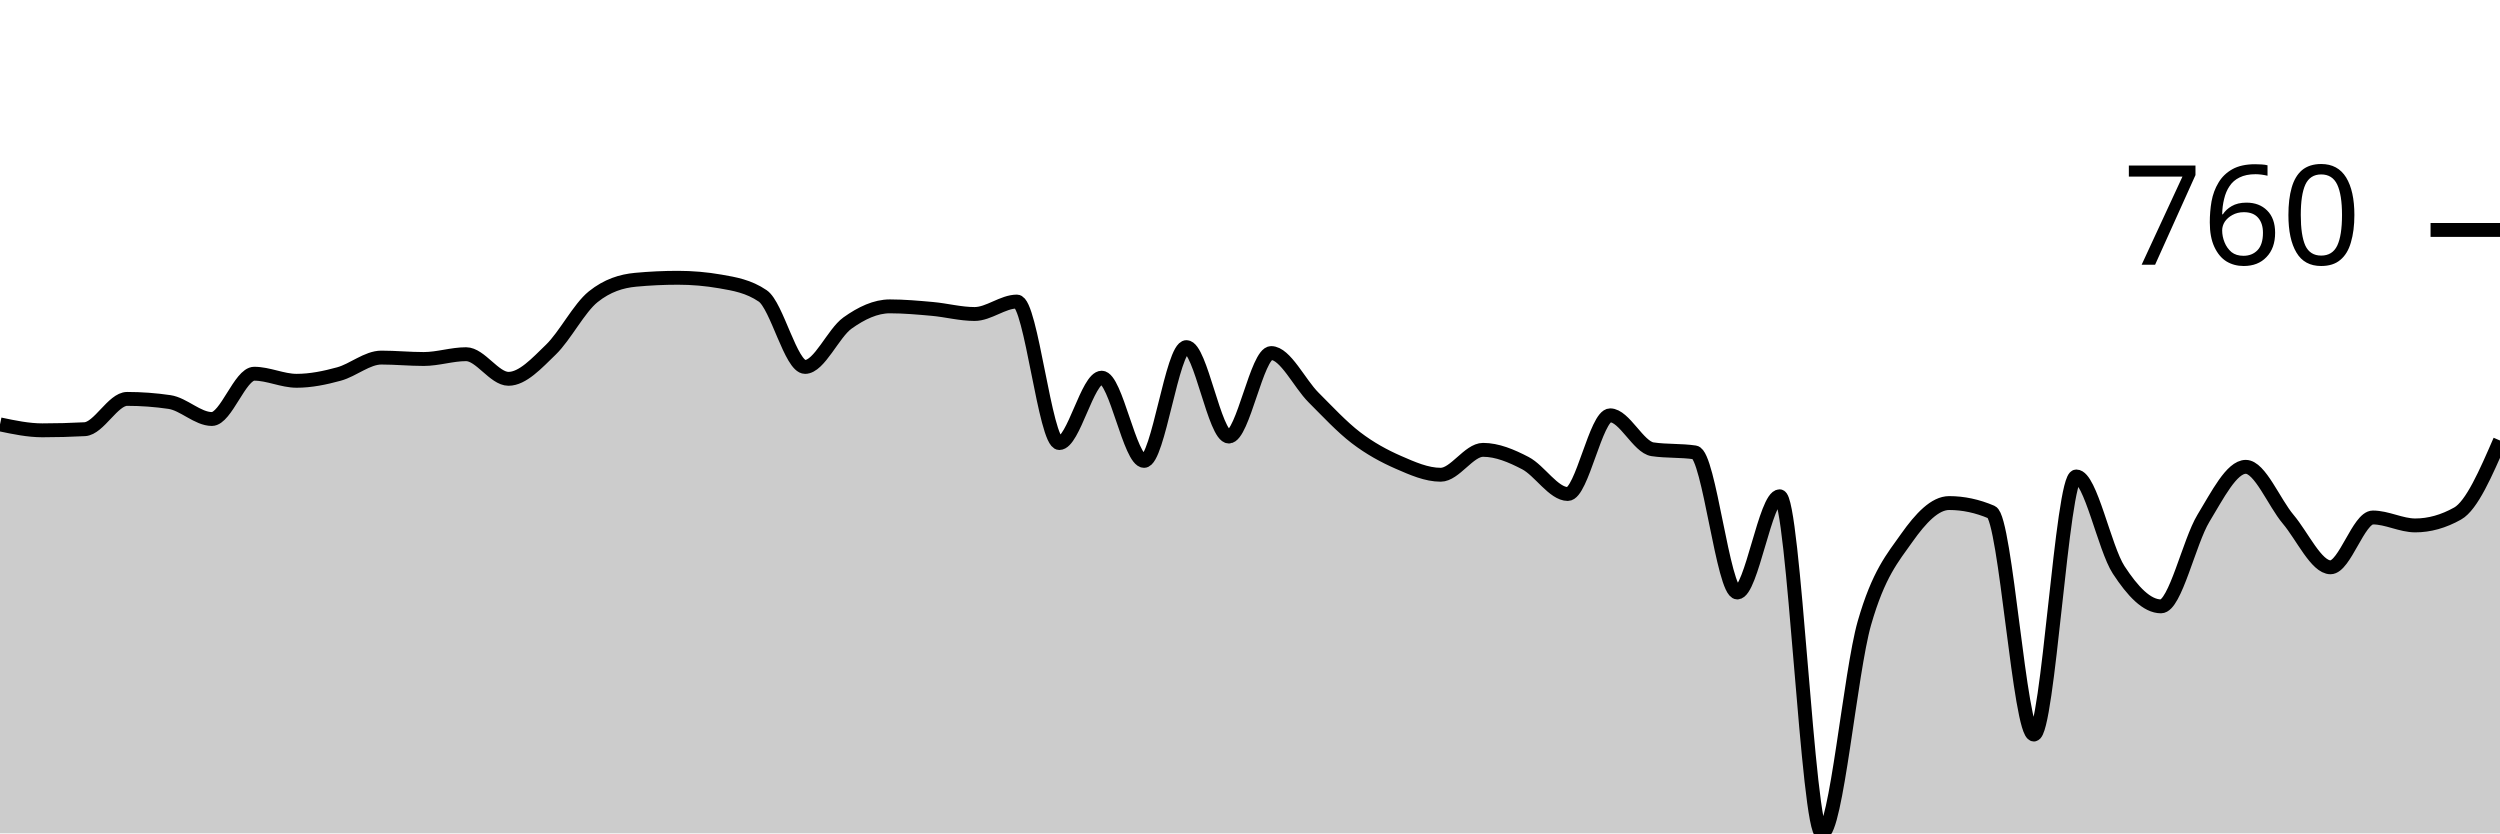
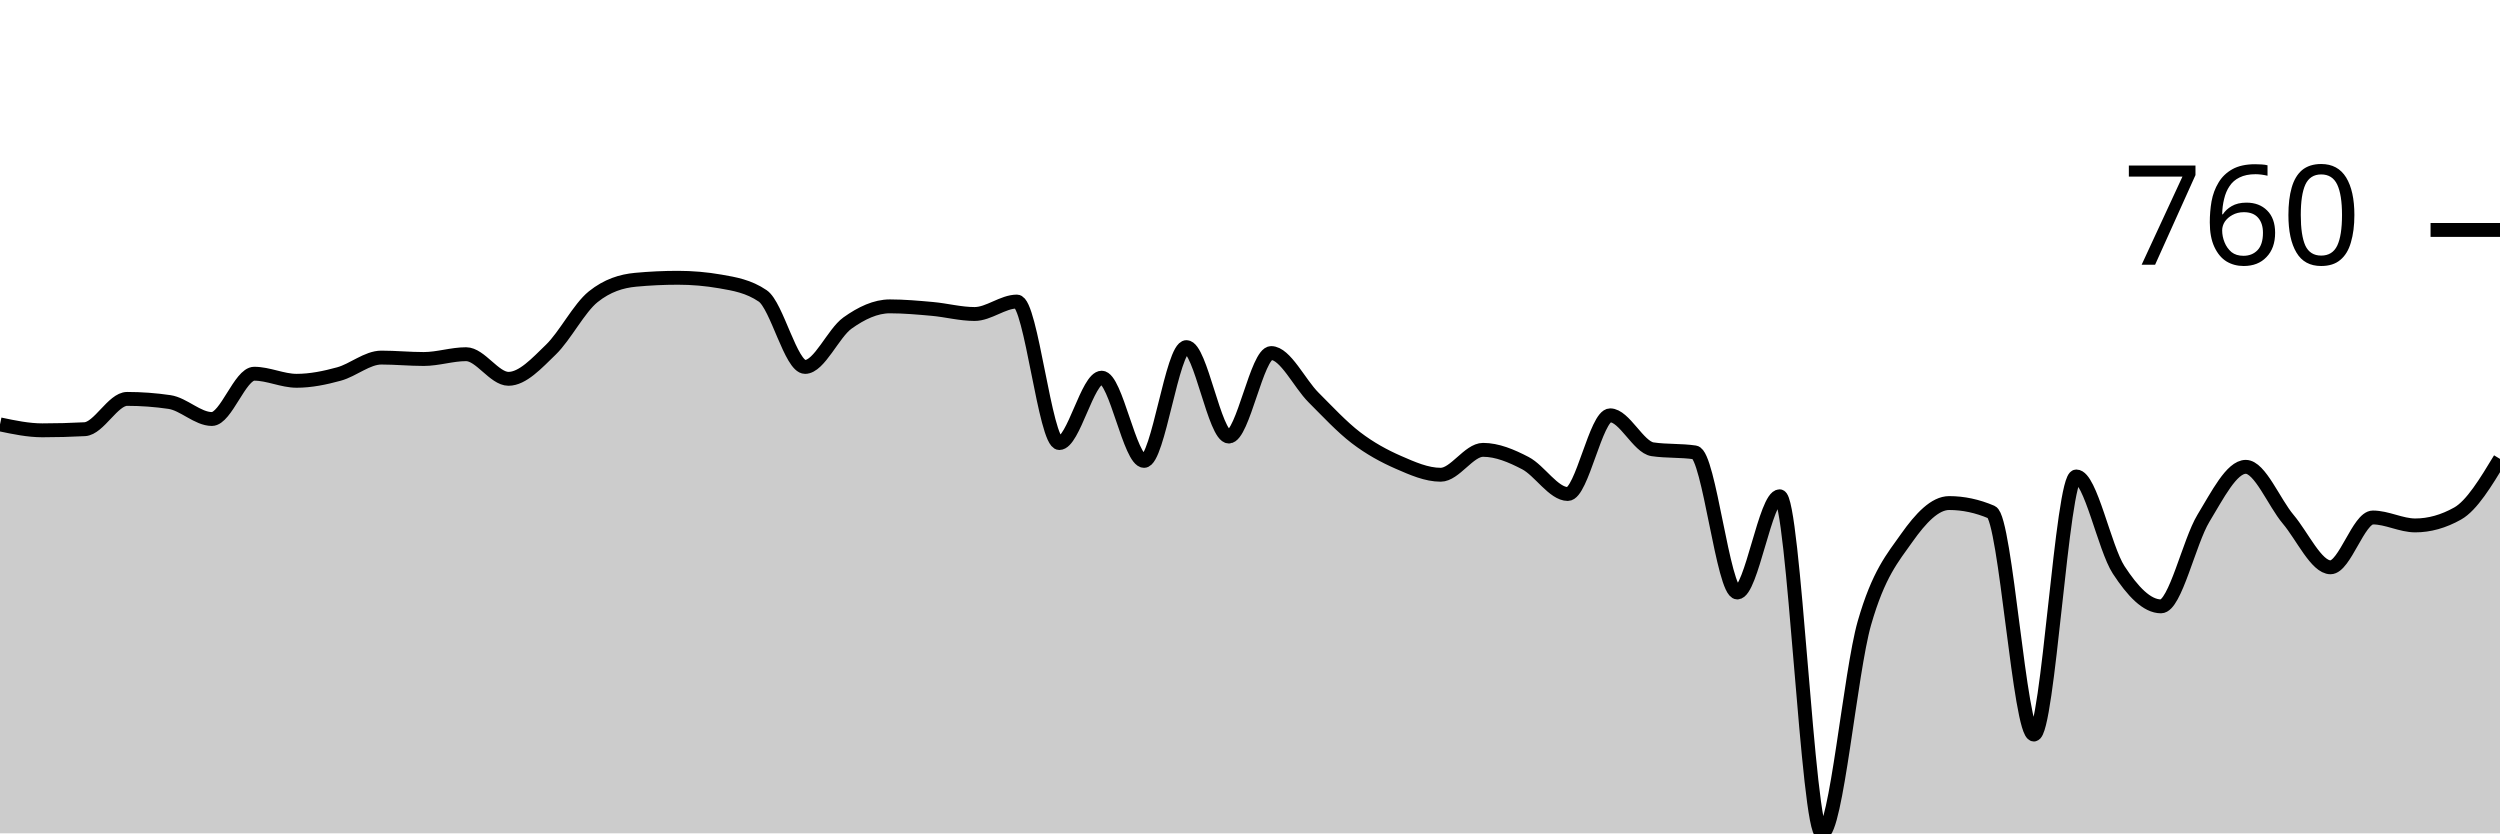
<svg xmlns="http://www.w3.org/2000/svg" viewBox="0 0 180 60">
  <g transform="translate(0,20)">
-     <path class="area" fill="rgba(0, 0, 0, 0.2)" d="M0,10.555C1.017,10.769,2.034,10.983,3.051,10.983C4.068,10.983,5.085,10.956,6.102,10.902C7.119,10.847,8.136,8.721,9.153,8.721C10.169,8.721,11.186,8.796,12.203,8.945C13.22,9.095,14.237,10.168,15.254,10.168C16.271,10.168,17.288,6.908,18.305,6.908C19.322,6.908,20.339,7.417,21.356,7.417C22.373,7.417,23.39,7.207,24.407,6.928C25.424,6.65,26.441,5.746,27.458,5.746C28.475,5.746,29.492,5.848,30.508,5.848C31.525,5.848,32.542,5.502,33.559,5.502C34.576,5.502,35.593,7.275,36.61,7.275C37.627,7.275,38.644,6.161,39.661,5.176C40.678,4.191,41.695,2.18,42.712,1.365C43.729,0.55,44.746,0.238,45.763,0.143C46.78,0.048,47.797,0,48.814,0C49.831,0,50.847,0.088,51.864,0.265C52.881,0.442,53.898,0.611,54.915,1.304C55.932,1.997,56.949,6.419,57.966,6.419C58.983,6.419,60,3.987,61.017,3.26C62.034,2.534,63.051,2.058,64.068,2.058C65.085,2.058,66.102,2.15,67.119,2.241C68.136,2.333,69.153,2.608,70.169,2.608C71.186,2.608,72.203,1.712,73.22,1.712C74.237,1.712,75.254,11.9,76.271,11.9C77.288,11.9,78.305,7.193,79.322,7.193C80.339,7.193,81.356,13.184,82.373,13.184C83.39,13.184,84.407,4.992,85.424,4.992C86.441,4.992,87.458,11.431,88.475,11.431C89.492,11.431,90.508,5.42,91.525,5.42C92.542,5.42,93.559,7.604,94.576,8.619C95.593,9.635,96.61,10.735,97.627,11.513C98.644,12.291,99.661,12.841,100.678,13.286C101.695,13.731,102.712,14.182,103.729,14.182C104.746,14.182,105.763,12.389,106.78,12.389C107.797,12.389,108.814,12.817,109.831,13.347C110.847,13.877,111.864,15.568,112.881,15.568C113.898,15.568,114.915,9.903,115.932,9.903C116.949,9.903,117.966,12.199,118.983,12.348C120,12.498,121.017,12.423,122.034,12.573C123.051,12.722,124.068,22.659,125.085,22.659C126.102,22.659,127.119,15.731,128.136,15.731C129.153,15.731,130.169,40,131.186,40C132.203,40,133.22,28.406,134.237,24.86C135.254,21.314,136.271,20.166,137.288,18.726C138.305,17.286,139.322,16.22,140.339,16.22C141.356,16.22,142.373,16.437,143.39,16.872C144.407,17.307,145.424,32.888,146.441,32.888C147.458,32.888,148.475,14.305,149.492,14.305C150.508,14.305,151.525,19.47,152.542,21.029C153.559,22.588,154.576,23.658,155.593,23.658C156.61,23.658,157.627,18.995,158.644,17.32C159.661,15.646,160.678,13.612,161.695,13.612C162.712,13.612,163.729,16.176,164.746,17.382C165.763,18.587,166.78,20.846,167.797,20.846C168.814,20.846,169.831,17.259,170.847,17.259C171.864,17.259,172.881,17.83,173.898,17.83C174.915,17.83,175.932,17.545,176.949,16.974C177.966,16.403,178.983,14.06,180,11.717L180,40C178.983,40,177.966,40,176.949,40C175.932,40,174.915,40,173.898,40C172.881,40,171.864,40,170.847,40C169.831,40,168.814,40,167.797,40C166.78,40,165.763,40,164.746,40C163.729,40,162.712,40,161.695,40C160.678,40,159.661,40,158.644,40C157.627,40,156.61,40,155.593,40C154.576,40,153.559,40,152.542,40C151.525,40,150.508,40,149.492,40C148.475,40,147.458,40,146.441,40C145.424,40,144.407,40,143.39,40C142.373,40,141.356,40,140.339,40C139.322,40,138.305,40,137.288,40C136.271,40,135.254,40,134.237,40C133.22,40,132.203,40,131.186,40C130.169,40,129.153,40,128.136,40C127.119,40,126.102,40,125.085,40C124.068,40,123.051,40,122.034,40C121.017,40,120,40,118.983,40C117.966,40,116.949,40,115.932,40C114.915,40,113.898,40,112.881,40C111.864,40,110.847,40,109.831,40C108.814,40,107.797,40,106.78,40C105.763,40,104.746,40,103.729,40C102.712,40,101.695,40,100.678,40C99.661,40,98.644,40,97.627,40C96.61,40,95.593,40,94.576,40C93.559,40,92.542,40,91.525,40C90.508,40,89.492,40,88.475,40C87.458,40,86.441,40,85.424,40C84.407,40,83.39,40,82.373,40C81.356,40,80.339,40,79.322,40C78.305,40,77.288,40,76.271,40C75.254,40,74.237,40,73.22,40C72.203,40,71.186,40,70.169,40C69.153,40,68.136,40,67.119,40C66.102,40,65.085,40,64.068,40C63.051,40,62.034,40,61.017,40C60,40,58.983,40,57.966,40C56.949,40,55.932,40,54.915,40C53.898,40,52.881,40,51.864,40C50.847,40,49.831,40,48.814,40C47.797,40,46.78,40,45.763,40C44.746,40,43.729,40,42.712,40C41.695,40,40.678,40,39.661,40C38.644,40,37.627,40,36.61,40C35.593,40,34.576,40,33.559,40C32.542,40,31.525,40,30.508,40C29.492,40,28.475,40,27.458,40C26.441,40,25.424,40,24.407,40C23.39,40,22.373,40,21.356,40C20.339,40,19.322,40,18.305,40C17.288,40,16.271,40,15.254,40C14.237,40,13.22,40,12.203,40C11.186,40,10.169,40,9.153,40C8.136,40,7.119,40,6.102,40C5.085,40,4.068,40,3.051,40C2.034,40,1.017,40,0,40Z" />
-     <path class="line" stroke="black" fill="none" d="M0,10.555C1.017,10.769,2.034,10.983,3.051,10.983C4.068,10.983,5.085,10.956,6.102,10.902C7.119,10.847,8.136,8.721,9.153,8.721C10.169,8.721,11.186,8.796,12.203,8.945C13.22,9.095,14.237,10.168,15.254,10.168C16.271,10.168,17.288,6.908,18.305,6.908C19.322,6.908,20.339,7.417,21.356,7.417C22.373,7.417,23.39,7.207,24.407,6.928C25.424,6.65,26.441,5.746,27.458,5.746C28.475,5.746,29.492,5.848,30.508,5.848C31.525,5.848,32.542,5.502,33.559,5.502C34.576,5.502,35.593,7.275,36.61,7.275C37.627,7.275,38.644,6.161,39.661,5.176C40.678,4.191,41.695,2.18,42.712,1.365C43.729,0.55,44.746,0.238,45.763,0.143C46.78,0.048,47.797,0,48.814,0C49.831,0,50.847,0.088,51.864,0.265C52.881,0.442,53.898,0.611,54.915,1.304C55.932,1.997,56.949,6.419,57.966,6.419C58.983,6.419,60,3.987,61.017,3.26C62.034,2.534,63.051,2.058,64.068,2.058C65.085,2.058,66.102,2.15,67.119,2.241C68.136,2.333,69.153,2.608,70.169,2.608C71.186,2.608,72.203,1.712,73.22,1.712C74.237,1.712,75.254,11.9,76.271,11.9C77.288,11.9,78.305,7.193,79.322,7.193C80.339,7.193,81.356,13.184,82.373,13.184C83.39,13.184,84.407,4.992,85.424,4.992C86.441,4.992,87.458,11.431,88.475,11.431C89.492,11.431,90.508,5.42,91.525,5.42C92.542,5.42,93.559,7.604,94.576,8.619C95.593,9.635,96.61,10.735,97.627,11.513C98.644,12.291,99.661,12.841,100.678,13.286C101.695,13.731,102.712,14.182,103.729,14.182C104.746,14.182,105.763,12.389,106.78,12.389C107.797,12.389,108.814,12.817,109.831,13.347C110.847,13.877,111.864,15.568,112.881,15.568C113.898,15.568,114.915,9.903,115.932,9.903C116.949,9.903,117.966,12.199,118.983,12.348C120,12.498,121.017,12.423,122.034,12.573C123.051,12.722,124.068,22.659,125.085,22.659C126.102,22.659,127.119,15.731,128.136,15.731C129.153,15.731,130.169,40,131.186,40C132.203,40,133.22,28.406,134.237,24.86C135.254,21.314,136.271,20.166,137.288,18.726C138.305,17.286,139.322,16.22,140.339,16.22C141.356,16.22,142.373,16.437,143.39,16.872C144.407,17.307,145.424,32.888,146.441,32.888C147.458,32.888,148.475,14.305,149.492,14.305C150.508,14.305,151.525,19.47,152.542,21.029C153.559,22.588,154.576,23.658,155.593,23.658C156.61,23.658,157.627,18.995,158.644,17.32C159.661,15.646,160.678,13.612,161.695,13.612C162.712,13.612,163.729,16.176,164.746,17.382C165.763,18.587,166.78,20.846,167.797,20.846C168.814,20.846,169.831,17.259,170.847,17.259C171.864,17.259,172.881,17.83,173.898,17.83C174.915,17.83,175.932,17.545,176.949,16.974C177.966,16.403,178.983,14.06,180,11.717" />
+     <path class="area" fill="rgba(0, 0, 0, 0.2)" d="M0,10.555C1.017,10.769,2.034,10.983,3.051,10.983C4.068,10.983,5.085,10.956,6.102,10.902C7.119,10.847,8.136,8.721,9.153,8.721C10.169,8.721,11.186,8.796,12.203,8.945C13.22,9.095,14.237,10.168,15.254,10.168C16.271,10.168,17.288,6.908,18.305,6.908C19.322,6.908,20.339,7.417,21.356,7.417C22.373,7.417,23.39,7.207,24.407,6.928C25.424,6.65,26.441,5.746,27.458,5.746C28.475,5.746,29.492,5.848,30.508,5.848C31.525,5.848,32.542,5.502,33.559,5.502C34.576,5.502,35.593,7.275,36.61,7.275C37.627,7.275,38.644,6.161,39.661,5.176C40.678,4.191,41.695,2.18,42.712,1.365C43.729,0.55,44.746,0.238,45.763,0.143C46.78,0.048,47.797,0,48.814,0C49.831,0,50.847,0.088,51.864,0.265C52.881,0.442,53.898,0.611,54.915,1.304C55.932,1.997,56.949,6.419,57.966,6.419C58.983,6.419,60,3.987,61.017,3.26C62.034,2.534,63.051,2.058,64.068,2.058C65.085,2.058,66.102,2.15,67.119,2.241C68.136,2.333,69.153,2.608,70.169,2.608C71.186,2.608,72.203,1.712,73.22,1.712C74.237,1.712,75.254,11.9,76.271,11.9C77.288,11.9,78.305,7.193,79.322,7.193C80.339,7.193,81.356,13.184,82.373,13.184C83.39,13.184,84.407,4.992,85.424,4.992C86.441,4.992,87.458,11.431,88.475,11.431C89.492,11.431,90.508,5.42,91.525,5.42C92.542,5.42,93.559,7.604,94.576,8.619C95.593,9.635,96.61,10.735,97.627,11.513C98.644,12.291,99.661,12.841,100.678,13.286C101.695,13.731,102.712,14.182,103.729,14.182C104.746,14.182,105.763,12.389,106.78,12.389C107.797,12.389,108.814,12.817,109.831,13.347C110.847,13.877,111.864,15.568,112.881,15.568C113.898,15.568,114.915,9.903,115.932,9.903C116.949,9.903,117.966,12.199,118.983,12.348C120,12.498,121.017,12.423,122.034,12.573C123.051,12.722,124.068,22.659,125.085,22.659C126.102,22.659,127.119,15.731,128.136,15.731C129.153,15.731,130.169,40,131.186,40C132.203,40,133.22,28.406,134.237,24.86C135.254,21.314,136.271,20.166,137.288,18.726C138.305,17.286,139.322,16.22,140.339,16.22C141.356,16.22,142.373,16.437,143.39,16.872C144.407,17.307,145.424,32.888,146.441,32.888C147.458,32.888,148.475,14.305,149.492,14.305C150.508,14.305,151.525,19.47,152.542,21.029C153.559,22.588,154.576,23.658,155.593,23.658C156.61,23.658,157.627,18.995,158.644,17.32C159.661,15.646,160.678,13.612,161.695,13.612C162.712,13.612,163.729,16.176,164.746,17.382C165.763,18.587,166.78,20.846,167.797,20.846C168.814,20.846,169.831,17.259,170.847,17.259C171.864,17.259,172.881,17.83,173.898,17.83C174.915,17.83,175.932,17.545,176.949,16.974C177.966,16.403,178.983,14.722,180,13.041L180,40C178.983,40,177.966,40,176.949,40C175.932,40,174.915,40,173.898,40C172.881,40,171.864,40,170.847,40C169.831,40,168.814,40,167.797,40C166.78,40,165.763,40,164.746,40C163.729,40,162.712,40,161.695,40C160.678,40,159.661,40,158.644,40C157.627,40,156.61,40,155.593,40C154.576,40,153.559,40,152.542,40C151.525,40,150.508,40,149.492,40C148.475,40,147.458,40,146.441,40C145.424,40,144.407,40,143.39,40C142.373,40,141.356,40,140.339,40C139.322,40,138.305,40,137.288,40C136.271,40,135.254,40,134.237,40C133.22,40,132.203,40,131.186,40C130.169,40,129.153,40,128.136,40C127.119,40,126.102,40,125.085,40C124.068,40,123.051,40,122.034,40C121.017,40,120,40,118.983,40C117.966,40,116.949,40,115.932,40C114.915,40,113.898,40,112.881,40C111.864,40,110.847,40,109.831,40C108.814,40,107.797,40,106.78,40C105.763,40,104.746,40,103.729,40C102.712,40,101.695,40,100.678,40C99.661,40,98.644,40,97.627,40C96.61,40,95.593,40,94.576,40C93.559,40,92.542,40,91.525,40C90.508,40,89.492,40,88.475,40C87.458,40,86.441,40,85.424,40C84.407,40,83.39,40,82.373,40C81.356,40,80.339,40,79.322,40C78.305,40,77.288,40,76.271,40C75.254,40,74.237,40,73.22,40C72.203,40,71.186,40,70.169,40C69.153,40,68.136,40,67.119,40C66.102,40,65.085,40,64.068,40C63.051,40,62.034,40,61.017,40C60,40,58.983,40,57.966,40C56.949,40,55.932,40,54.915,40C53.898,40,52.881,40,51.864,40C50.847,40,49.831,40,48.814,40C47.797,40,46.78,40,45.763,40C44.746,40,43.729,40,42.712,40C41.695,40,40.678,40,39.661,40C38.644,40,37.627,40,36.61,40C35.593,40,34.576,40,33.559,40C32.542,40,31.525,40,30.508,40C29.492,40,28.475,40,27.458,40C26.441,40,25.424,40,24.407,40C23.39,40,22.373,40,21.356,40C20.339,40,19.322,40,18.305,40C17.288,40,16.271,40,15.254,40C14.237,40,13.22,40,12.203,40C11.186,40,10.169,40,9.153,40C8.136,40,7.119,40,6.102,40C5.085,40,4.068,40,3.051,40C2.034,40,1.017,40,0,40Z" />
+     <path class="line" stroke="black" fill="none" d="M0,10.555C1.017,10.769,2.034,10.983,3.051,10.983C4.068,10.983,5.085,10.956,6.102,10.902C7.119,10.847,8.136,8.721,9.153,8.721C10.169,8.721,11.186,8.796,12.203,8.945C13.22,9.095,14.237,10.168,15.254,10.168C16.271,10.168,17.288,6.908,18.305,6.908C19.322,6.908,20.339,7.417,21.356,7.417C22.373,7.417,23.39,7.207,24.407,6.928C25.424,6.65,26.441,5.746,27.458,5.746C28.475,5.746,29.492,5.848,30.508,5.848C31.525,5.848,32.542,5.502,33.559,5.502C34.576,5.502,35.593,7.275,36.61,7.275C37.627,7.275,38.644,6.161,39.661,5.176C40.678,4.191,41.695,2.18,42.712,1.365C43.729,0.55,44.746,0.238,45.763,0.143C46.78,0.048,47.797,0,48.814,0C49.831,0,50.847,0.088,51.864,0.265C52.881,0.442,53.898,0.611,54.915,1.304C55.932,1.997,56.949,6.419,57.966,6.419C58.983,6.419,60,3.987,61.017,3.26C62.034,2.534,63.051,2.058,64.068,2.058C65.085,2.058,66.102,2.15,67.119,2.241C68.136,2.333,69.153,2.608,70.169,2.608C71.186,2.608,72.203,1.712,73.22,1.712C74.237,1.712,75.254,11.9,76.271,11.9C77.288,11.9,78.305,7.193,79.322,7.193C80.339,7.193,81.356,13.184,82.373,13.184C83.39,13.184,84.407,4.992,85.424,4.992C86.441,4.992,87.458,11.431,88.475,11.431C89.492,11.431,90.508,5.42,91.525,5.42C92.542,5.42,93.559,7.604,94.576,8.619C95.593,9.635,96.61,10.735,97.627,11.513C98.644,12.291,99.661,12.841,100.678,13.286C101.695,13.731,102.712,14.182,103.729,14.182C104.746,14.182,105.763,12.389,106.78,12.389C107.797,12.389,108.814,12.817,109.831,13.347C110.847,13.877,111.864,15.568,112.881,15.568C113.898,15.568,114.915,9.903,115.932,9.903C116.949,9.903,117.966,12.199,118.983,12.348C120,12.498,121.017,12.423,122.034,12.573C123.051,12.722,124.068,22.659,125.085,22.659C126.102,22.659,127.119,15.731,128.136,15.731C129.153,15.731,130.169,40,131.186,40C132.203,40,133.22,28.406,134.237,24.86C135.254,21.314,136.271,20.166,137.288,18.726C138.305,17.286,139.322,16.22,140.339,16.22C141.356,16.22,142.373,16.437,143.39,16.872C144.407,17.307,145.424,32.888,146.441,32.888C147.458,32.888,148.475,14.305,149.492,14.305C150.508,14.305,151.525,19.47,152.542,21.029C153.559,22.588,154.576,23.658,155.593,23.658C156.61,23.658,157.627,18.995,158.644,17.32C159.661,15.646,160.678,13.612,161.695,13.612C162.712,13.612,163.729,16.176,164.746,17.382C165.763,18.587,166.78,20.846,167.797,20.846C168.814,20.846,169.831,17.259,170.847,17.259C171.864,17.259,172.881,17.83,173.898,17.83C174.915,17.83,175.932,17.545,176.949,16.974C177.966,16.403,178.983,14.722,180,13.041" />
    <path class="axis-ceiling" stroke-width="1" stroke="black" fill="none" d="M175,-3.444L180,-3.444" />
    <text class="axis-ceiling-label" font-family="sans-serif" text-anchor="end" font-size="10px" x="170" y="-0.944">760</text>
  </g>
</svg>
